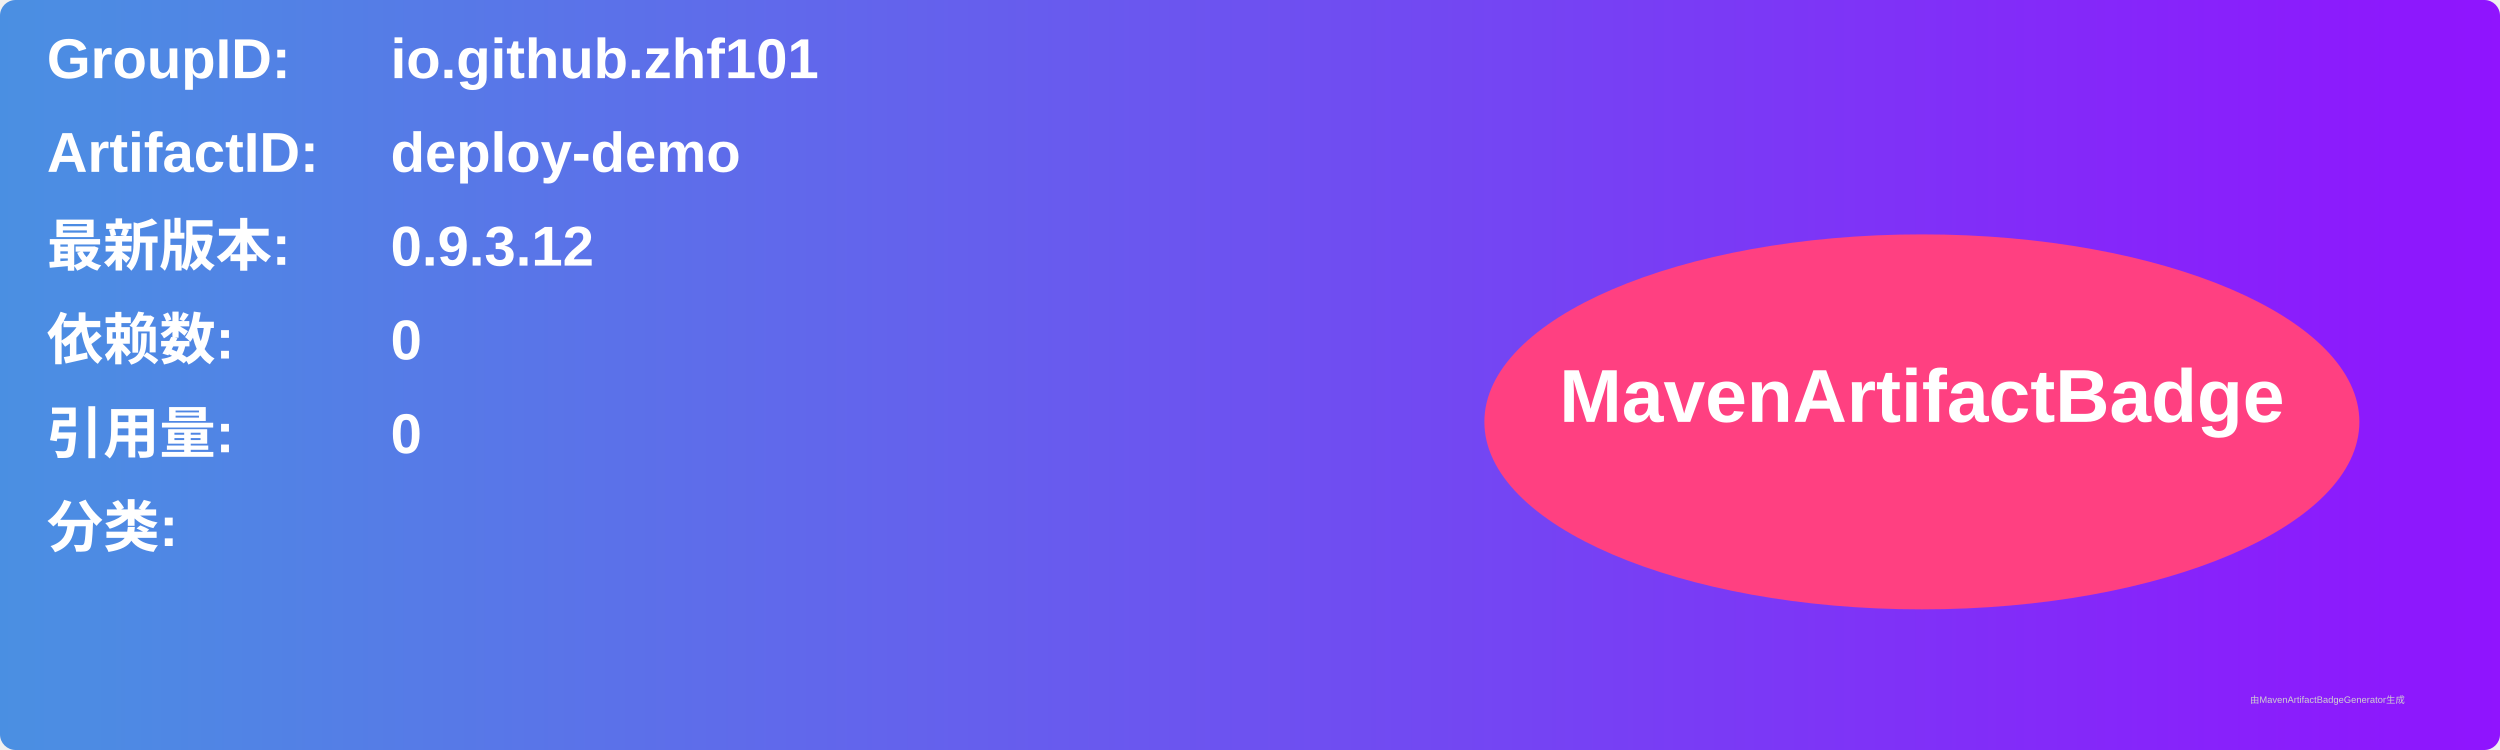
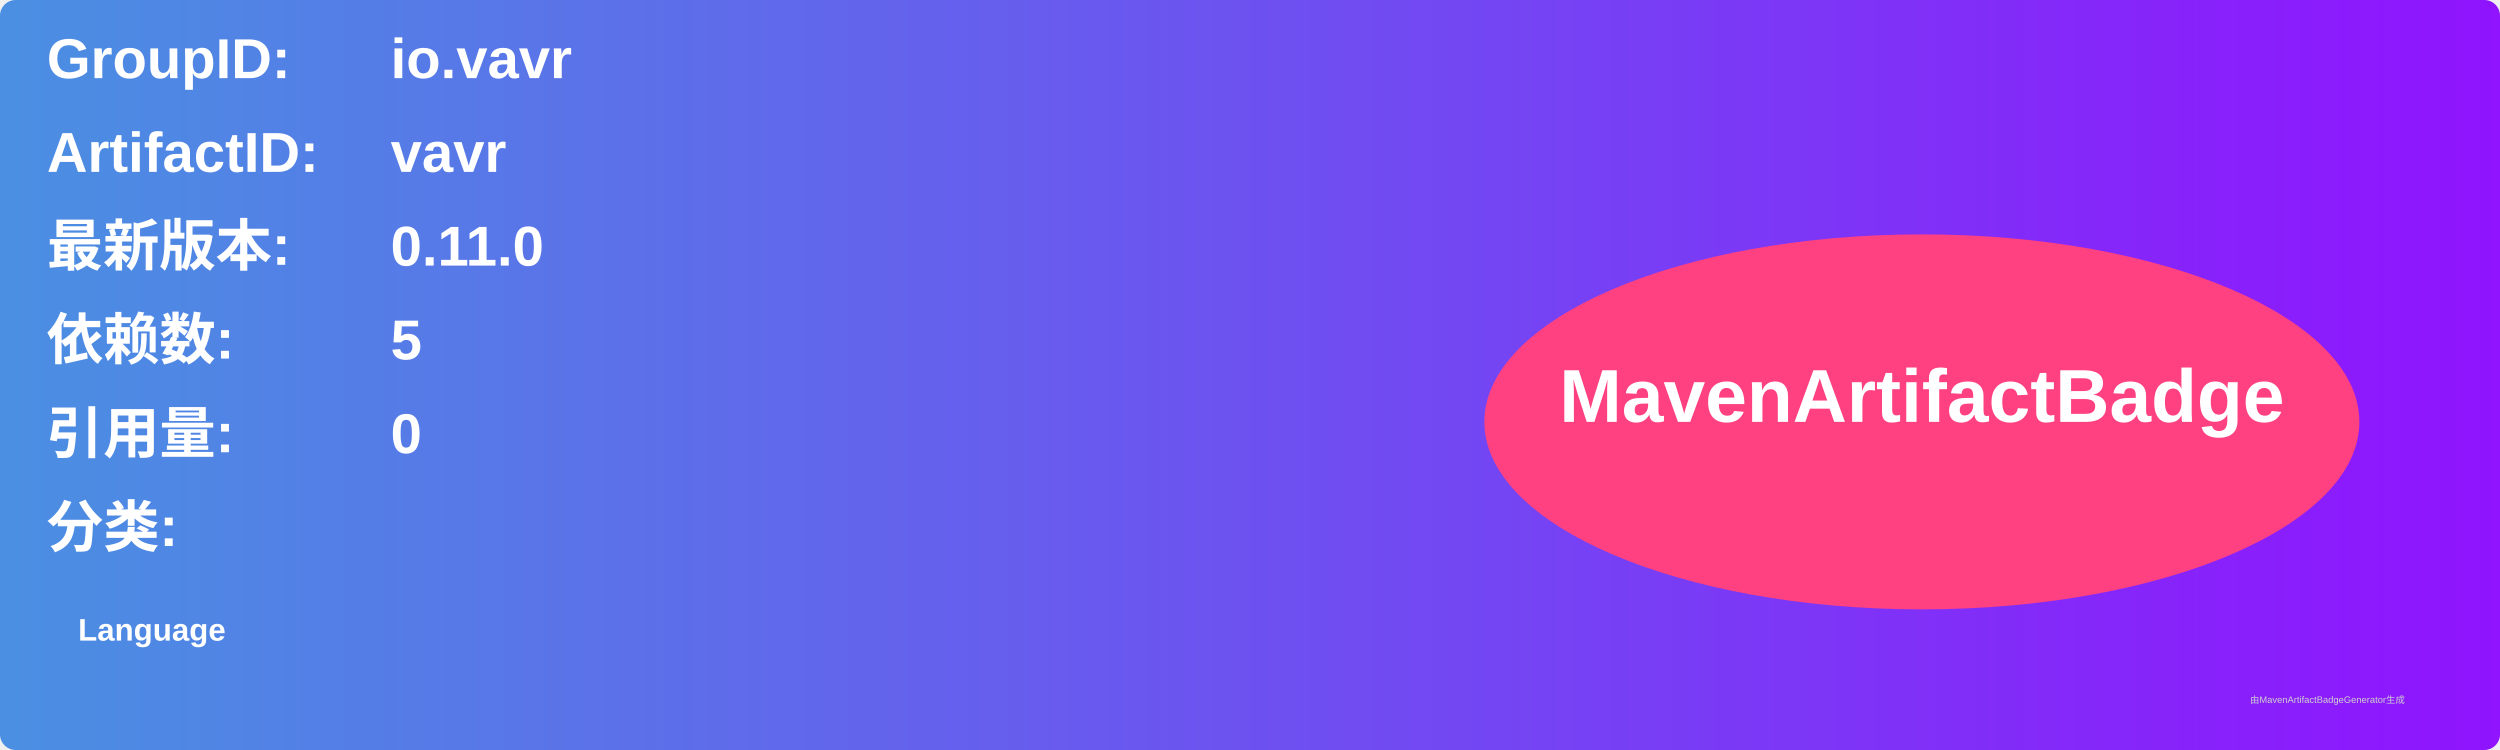
<svg xmlns="http://www.w3.org/2000/svg" width="800" height="240" viewBox="0 0 800 240">
  <linearGradient id="grad" x1="0%" y1="0%" x2="100%" y2="0%">
    <stop offset="0%" stop-color="#4a90e2" />
    <stop offset="100%" stop-color="#9013fe" />
  </linearGradient>
  <rect width="100%" height="100%" rx="5" ry="5" fill="url(#grad)" />
  <g transform="translate(15, 15)">
    <text x="0" y="10" font-family="Arial" font-size="18" fill="white" font-weight="bold" width="260">GroupID:</text>
-     <text x="110" y="10" font-family="Arial" font-size="18" fill="white" font-weight="bold" width="460">io.github.zhf101</text>
+     <text x="110" y="10" font-family="Arial" font-size="18" fill="white" font-weight="bold" width="460">io.vavr</text>
    <text x="0" y="40" font-family="Arial" font-size="18" fill="white" font-weight="bold" width="260">ArtifactID:</text>
-     <text x="110" y="40" font-family="Arial" font-size="18" fill="white" font-weight="bold" width="460">deploy-demo</text>
+     <text x="110" y="40" font-family="Arial" font-size="18" fill="white" font-weight="bold" width="460">vavr</text>
    <text x="0" y="70" font-family="Arial" font-size="18" fill="white" font-weight="bold">最新版本:</text>
    <text x="110" y="70" font-family="Arial" font-size="18" fill="white" font-weight="bold">
-       <tspan font-weight="bold">0.9.3.12</tspan>
+       <tspan font-weight="bold">0.11.0</tspan>
    </text>
    <text x="0" y="100" font-family="Arial" font-size="18" fill="white" font-weight="bold">依赖数: </text>
    <text x="110" y="100" font-family="Arial" font-size="18" fill="white">
-       <tspan font-weight="bold">0</tspan>
+       <tspan font-weight="bold">5</tspan>
    </text>
    <text x="0" y="130" font-family="Arial" font-size="18" fill="white" font-weight="bold">引用量: </text>
    <text x="110" y="130" font-family="Arial" font-size="18" fill="white">
      <tspan font-weight="bold">0</tspan>
    </text>
    <text x="0" y="160" font-family="Arial" font-size="18" fill="white" font-weight="bold">分类:</text>
    <text x="10" y="190" font-family="Arial" font-size="10" fill="white">
-       <tspan font-weight="bold" />
+       <tspan font-weight="bold">Language</tspan>
    </text>
    <ellipse cx="600" cy="120" rx="140" ry="60" fill="#ff4081" />
    <text x="600" y="120" text-anchor="middle" font-family="Arial" font-size="24" fill="white" font-weight="bold">MavenArtifactBadge</text>
  </g>
  <text x="720" y="225" font-family="Arial" font-size="3" fill="#d0d0d0">由MavenArtifactBadgeGenerator生成</text>
</svg>
